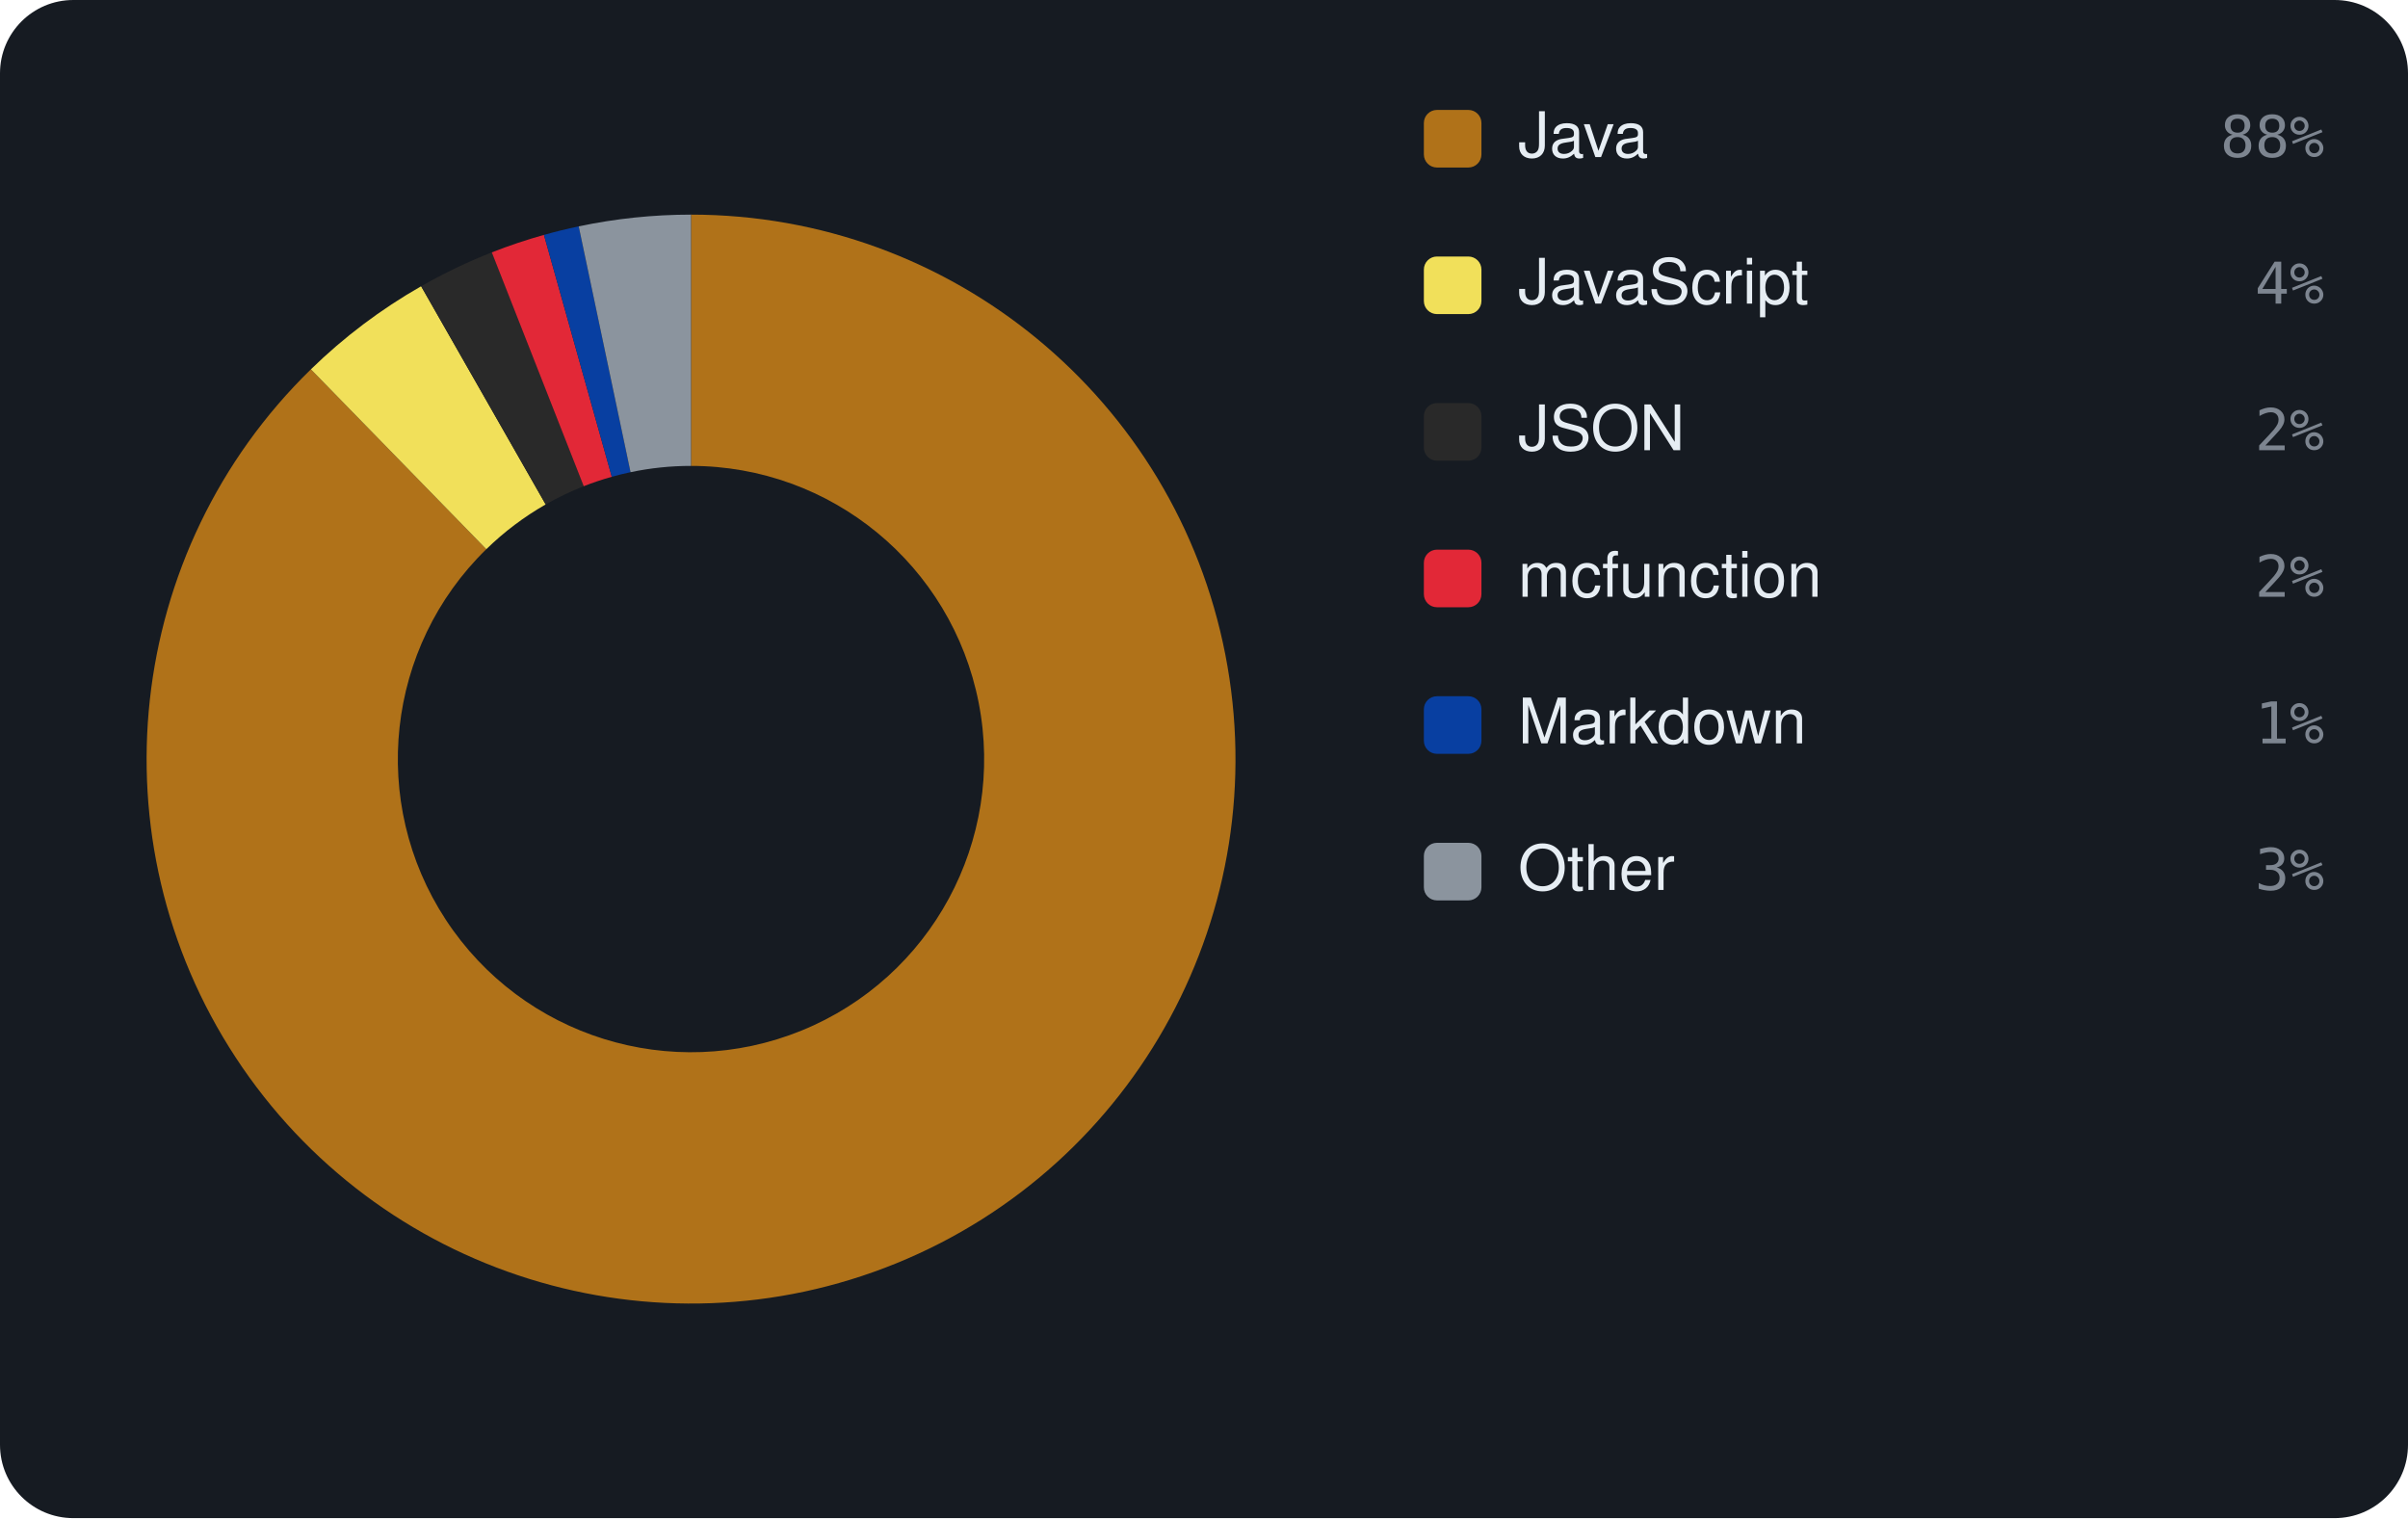
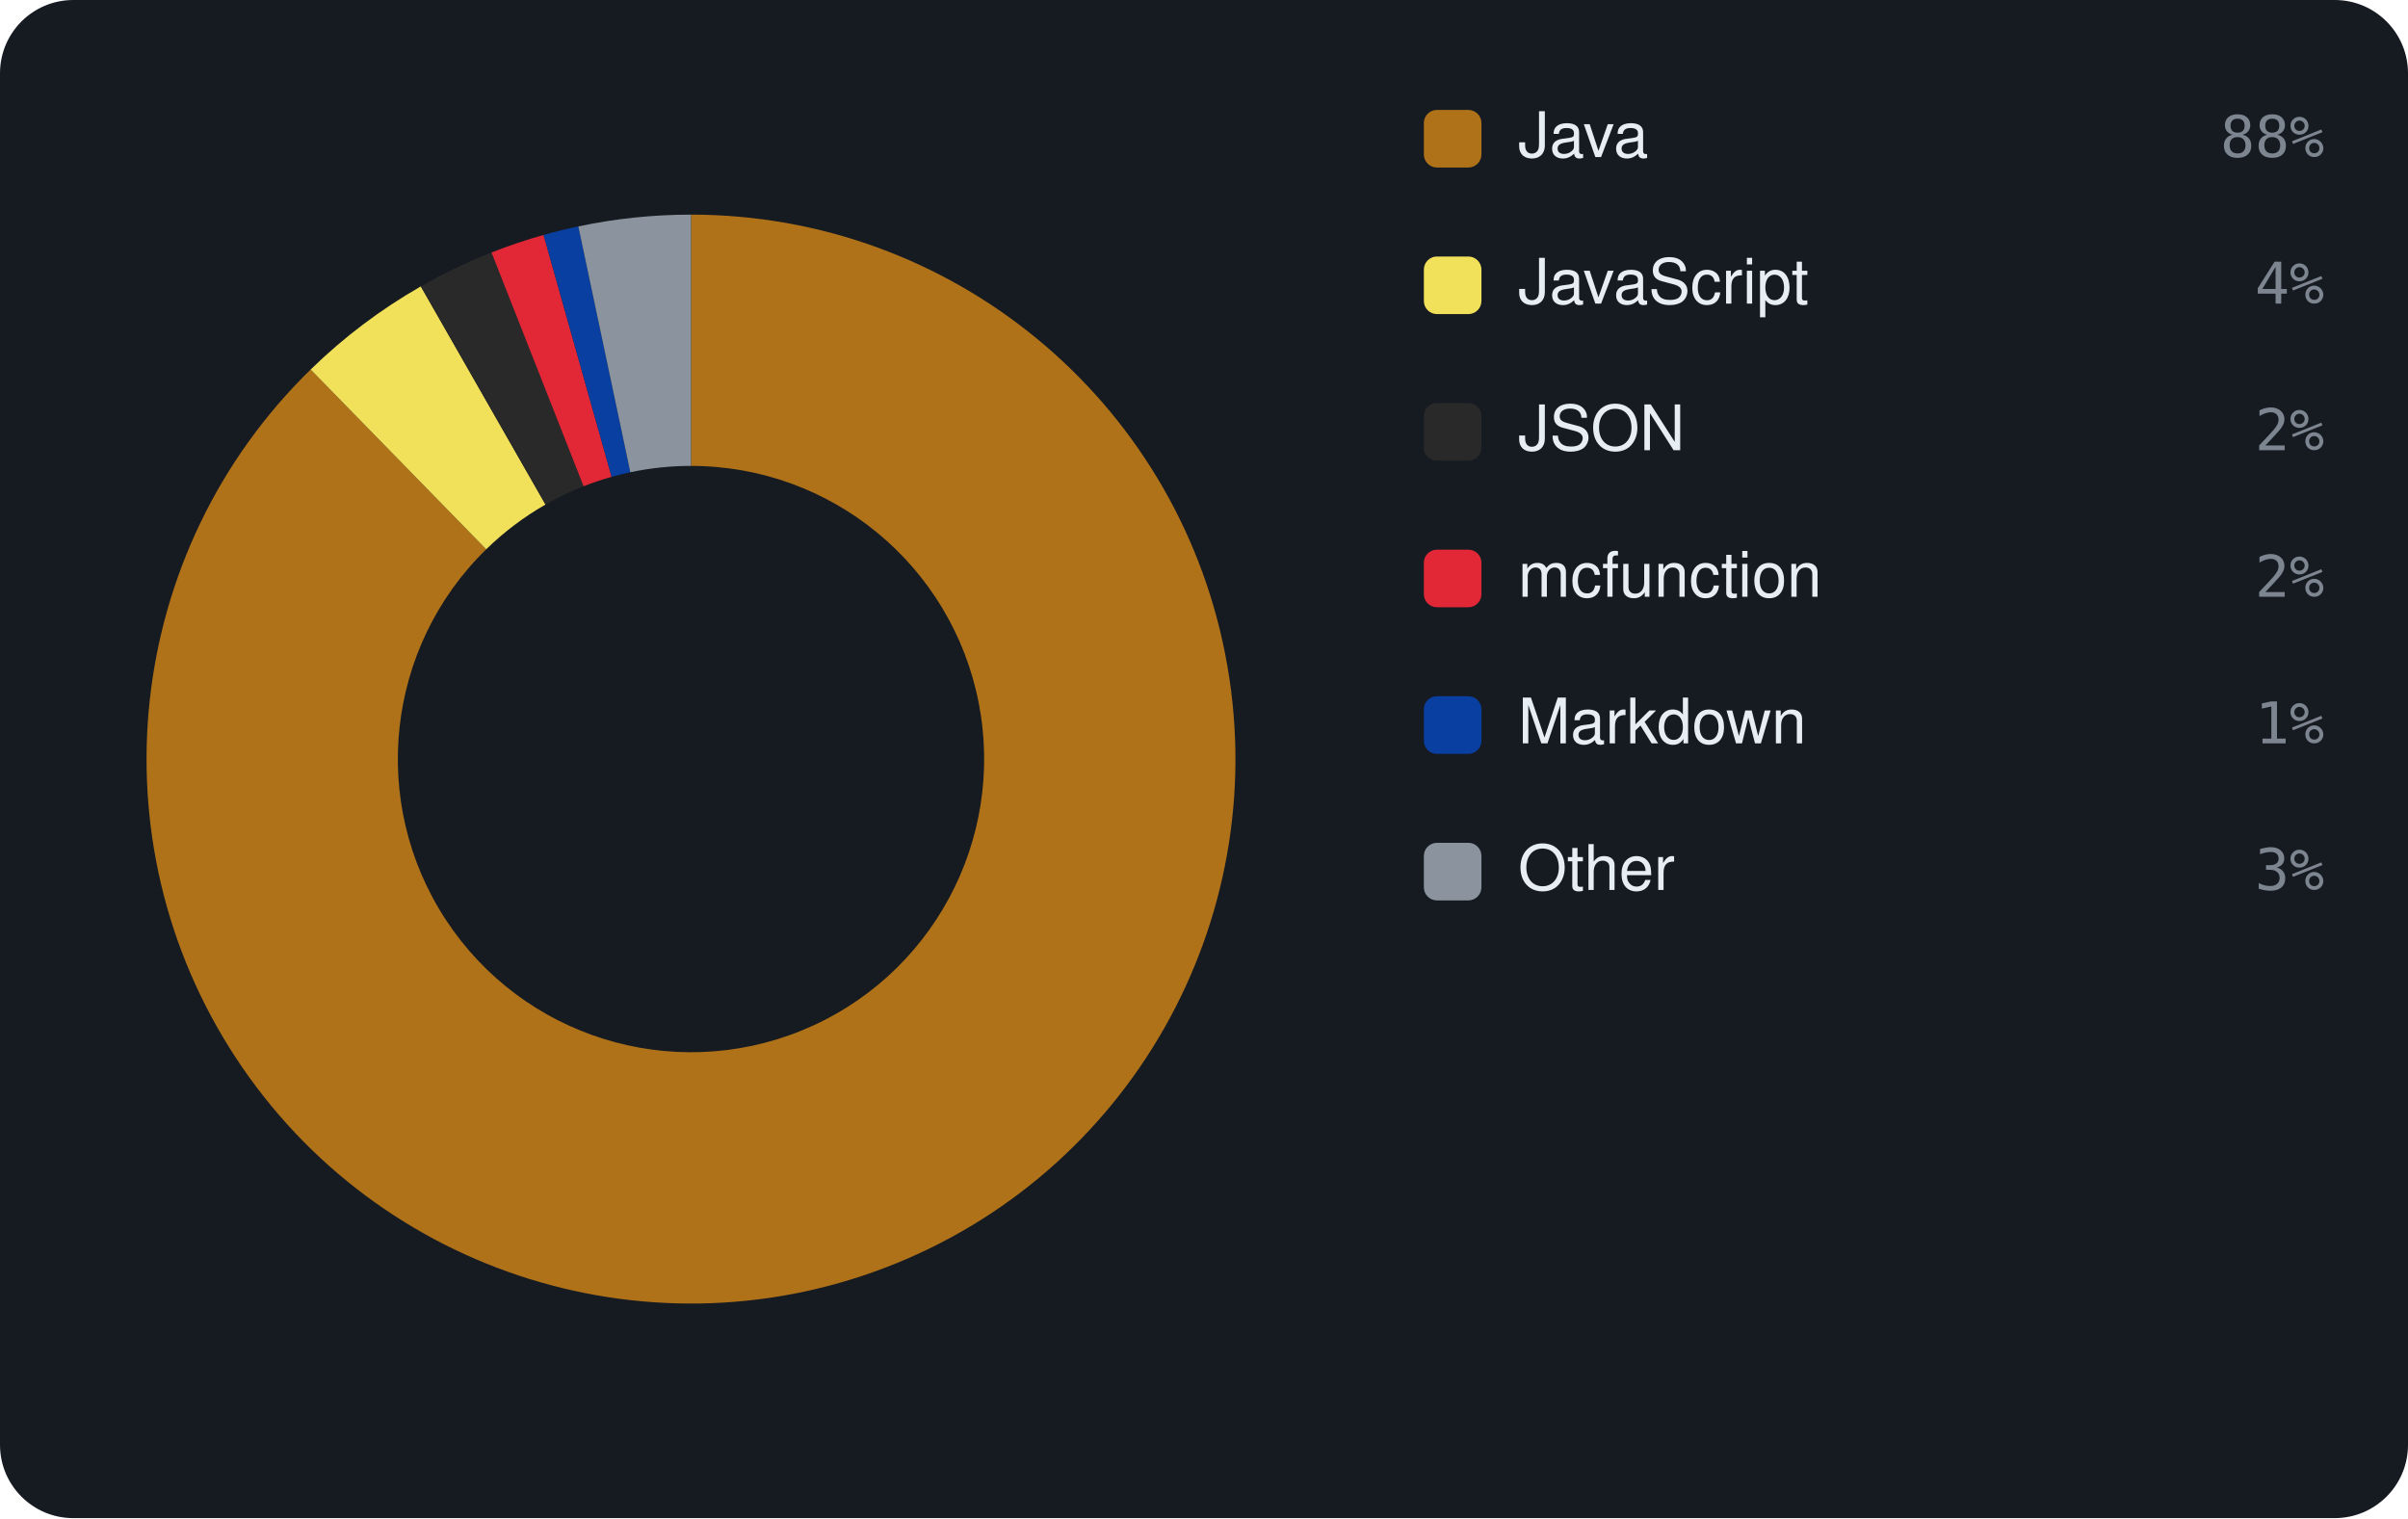
<svg xmlns="http://www.w3.org/2000/svg" viewBox="0 0 460 290" width="460" height="290" font-family="-apple-system,BlinkMacSystemFont,'Segoe UI',Helvetica,Arial,sans-serif">
  <rect width="460" height="290" rx="14" fill="#161b22" />
-   <path d="M132.00 41.00 A104 104 0 1 1 59.39 70.55 L92.90 104.91 A56 56 0 1 0 132.00 89.00 Z" fill="#b07219" />
-   <path d="M59.39 70.55 A104 104 0 0 1 80.45 54.68 L104.24 96.36 A56 56 0 0 0 92.90 104.91 Z" fill="#f1e05a" />
-   <path d="M80.45 54.68 A104 104 0 0 1 93.95 48.21 L111.51 92.88 A56 56 0 0 0 104.24 96.36 Z" fill="#292929" />
-   <path d="M93.95 48.21 A104 104 0 0 1 103.91 44.87 L116.87 91.08 A56 56 0 0 0 111.51 92.88 Z" fill="#E22837" />
-   <path d="M103.91 44.87 A104 104 0 0 1 110.55 43.24 L120.45 90.20 A56 56 0 0 0 116.87 91.08 Z" fill="#083fa1" />
-   <path d="M110.55 43.24 A104 104 0 0 1 132.00 41.00 L132.00 89.00 A56 56 0 0 0 120.45 90.20 Z" fill="#8b949e" />
+   <path d="M132.00 41.00 A104 104 0 1 1 59.34 70.59 L92.88 104.93 A56 56 0 1 0 132.00 89.00 Z" fill="#b07219" />
+   <path d="M59.34 70.59 A104 104 0 0 1 80.39 54.71 L104.21 96.38 A56 56 0 0 0 92.88 104.93 Z" fill="#f1e05a" />
+   <path d="M80.39 54.71 A104 104 0 0 1 93.89 48.23 L111.48 92.89 A56 56 0 0 0 104.21 96.38 Z" fill="#292929" />
+   <path d="M93.89 48.23 A104 104 0 0 1 103.84 44.88 L116.84 91.09 A56 56 0 0 0 111.48 92.89 Z" fill="#E22837" />
+   <path d="M103.84 44.88 A104 104 0 0 1 110.48 43.25 L120.41 90.21 A56 56 0 0 0 116.84 91.09 Z" fill="#083fa1" />
+   <path d="M110.48 43.25 A104 104 0 0 1 132.00 41.00 L132.00 89.00 A56 56 0 0 0 120.41 90.21 Z" fill="#8b949e" />
  <rect x="272" y="21" width="11" height="11" rx="2.5" fill="#b07219" />
  <text x="290" y="30" font-size="12" fill="#e6edf3">Java</text>
  <text x="444" y="30" text-anchor="end" font-size="11" font-family="monospace" fill="#7d8590">88%</text>
  <rect x="272" y="49" width="11" height="11" rx="2.5" fill="#f1e05a" />
  <text x="290" y="58" font-size="12" fill="#e6edf3">JavaScript</text>
  <text x="444" y="58" text-anchor="end" font-size="11" font-family="monospace" fill="#7d8590">4%</text>
  <rect x="272" y="77" width="11" height="11" rx="2.5" fill="#292929" />
  <text x="290" y="86" font-size="12" fill="#e6edf3">JSON</text>
  <text x="444" y="86" text-anchor="end" font-size="11" font-family="monospace" fill="#7d8590">2%</text>
  <rect x="272" y="105" width="11" height="11" rx="2.5" fill="#E22837" />
  <text x="290" y="114" font-size="12" fill="#e6edf3">mcfunction</text>
  <text x="444" y="114" text-anchor="end" font-size="11" font-family="monospace" fill="#7d8590">2%</text>
  <rect x="272" y="133" width="11" height="11" rx="2.5" fill="#083fa1" />
  <text x="290" y="142" font-size="12" fill="#e6edf3">Markdown</text>
  <text x="444" y="142" text-anchor="end" font-size="11" font-family="monospace" fill="#7d8590">1%</text>
  <rect x="272" y="161" width="11" height="11" rx="2.5" fill="#8b949e" />
  <text x="290" y="170" font-size="12" fill="#e6edf3">Other</text>
  <text x="444" y="170" text-anchor="end" font-size="11" font-family="monospace" fill="#7d8590">3%</text>
</svg>
